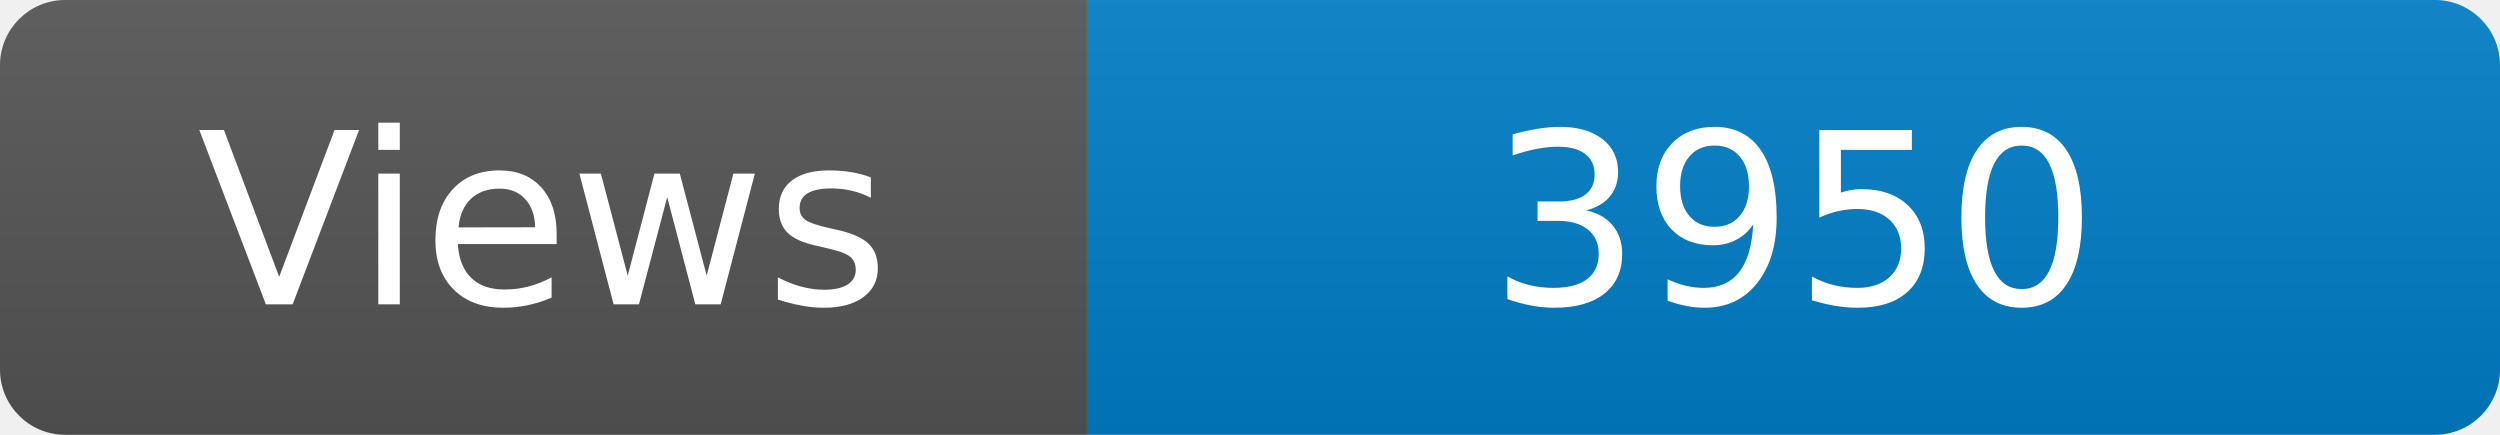
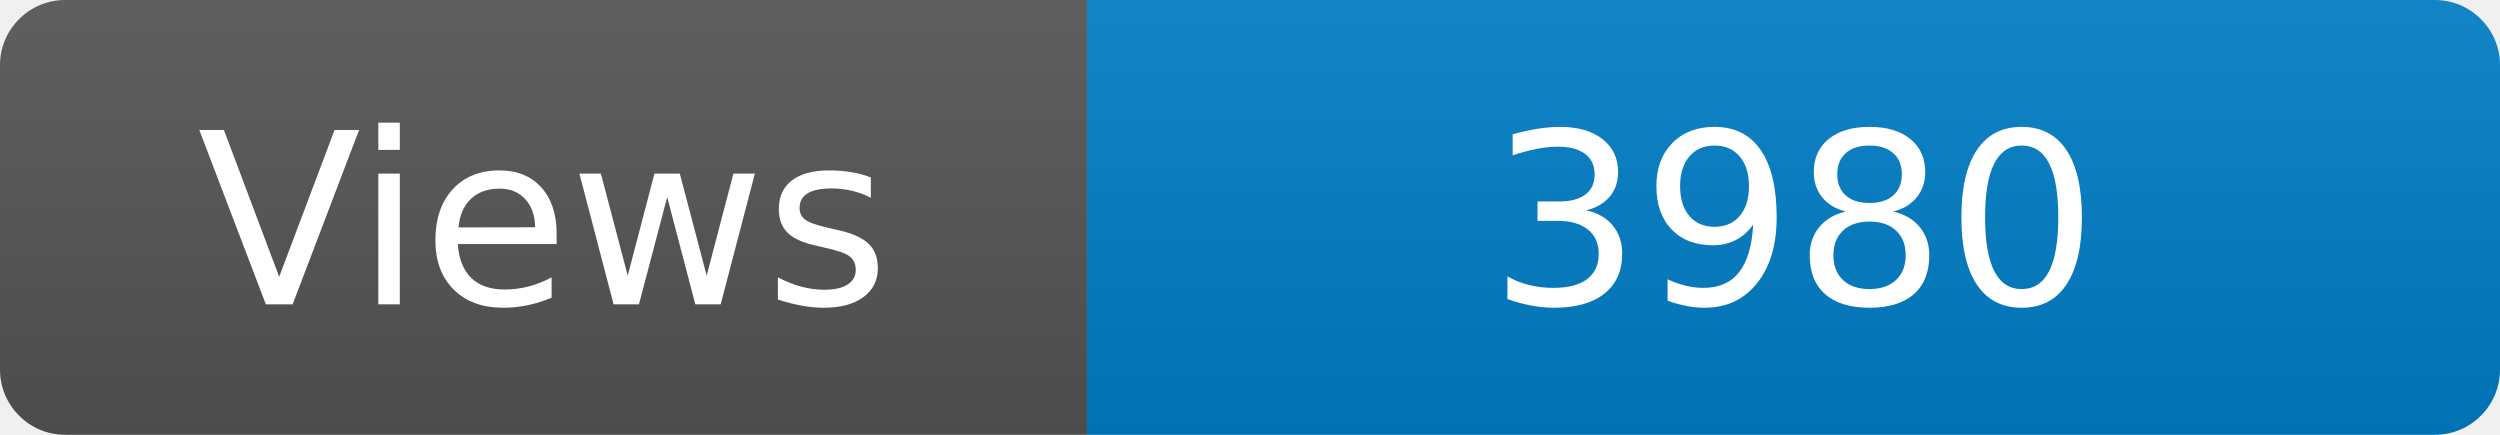
<svg xmlns="http://www.w3.org/2000/svg" width="115" height="20" role="img" aria-label="Maintained?: yes">
  <linearGradient id="s" x2="0" y2="100%">
    <stop offset="0" stop-color="#bbb" stop-opacity=".1" />
    <stop offset="1" stop-opacity=".1" />
  </linearGradient>
  <clipPath id="r">
    <rect width="115" height="20" rx="3" fill="#fff" />
  </clipPath>
  <g clip-path="url(#r)">
    <rect width="50" height="20" fill="#555" />
    <rect x="50" width="160" height="20" fill="#007ec6" />
    <rect width="115" height="20" fill="url(#s)" />
  </g>
  <g fill="#fff" text-anchor="middle" font-family="Verdana,Geneva,DejaVu Sans,sans-serif" font-size="110">
    <text x="250" y="140" transform="scale(.1)" fill="#fff">Views</text>
-     <text x="825" y="140" transform="scale(.1)" fill="#fff">3950</text>
+     <text x="825" y="140" transform="scale(.1)" fill="#fff">3980</text>
  </g>
</svg>
